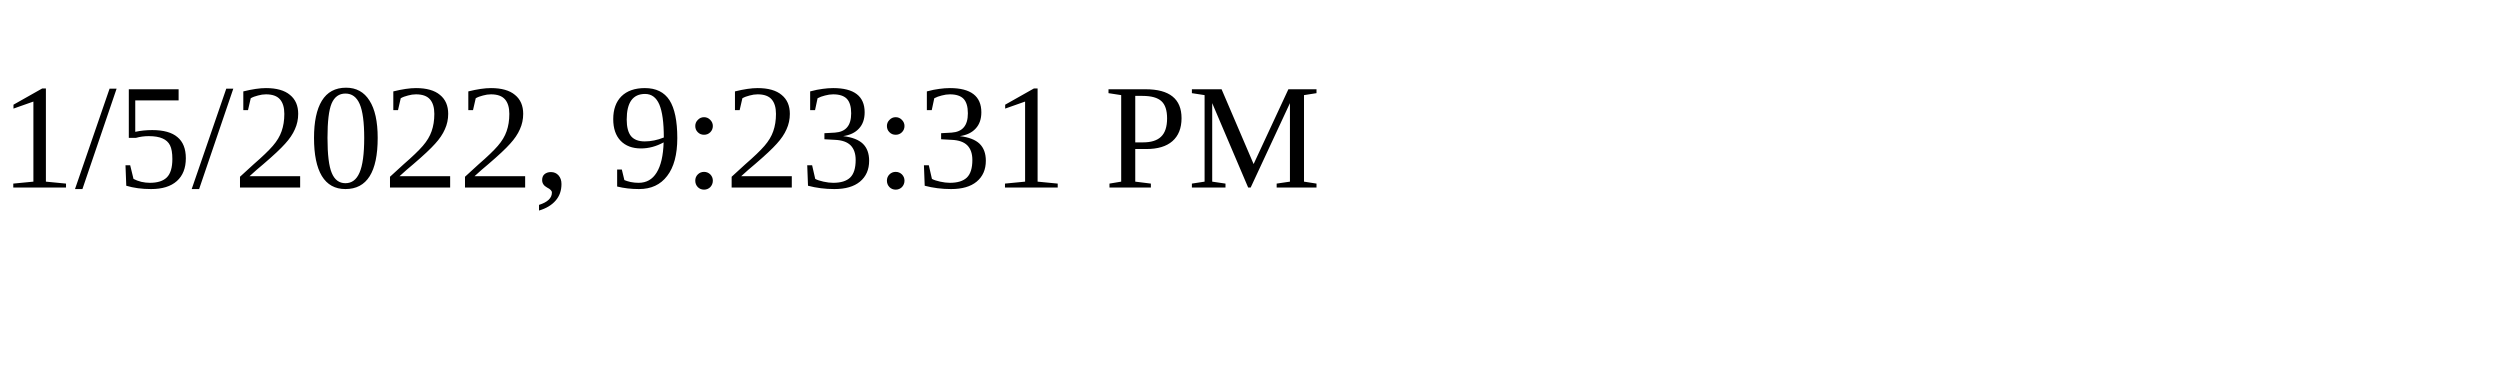
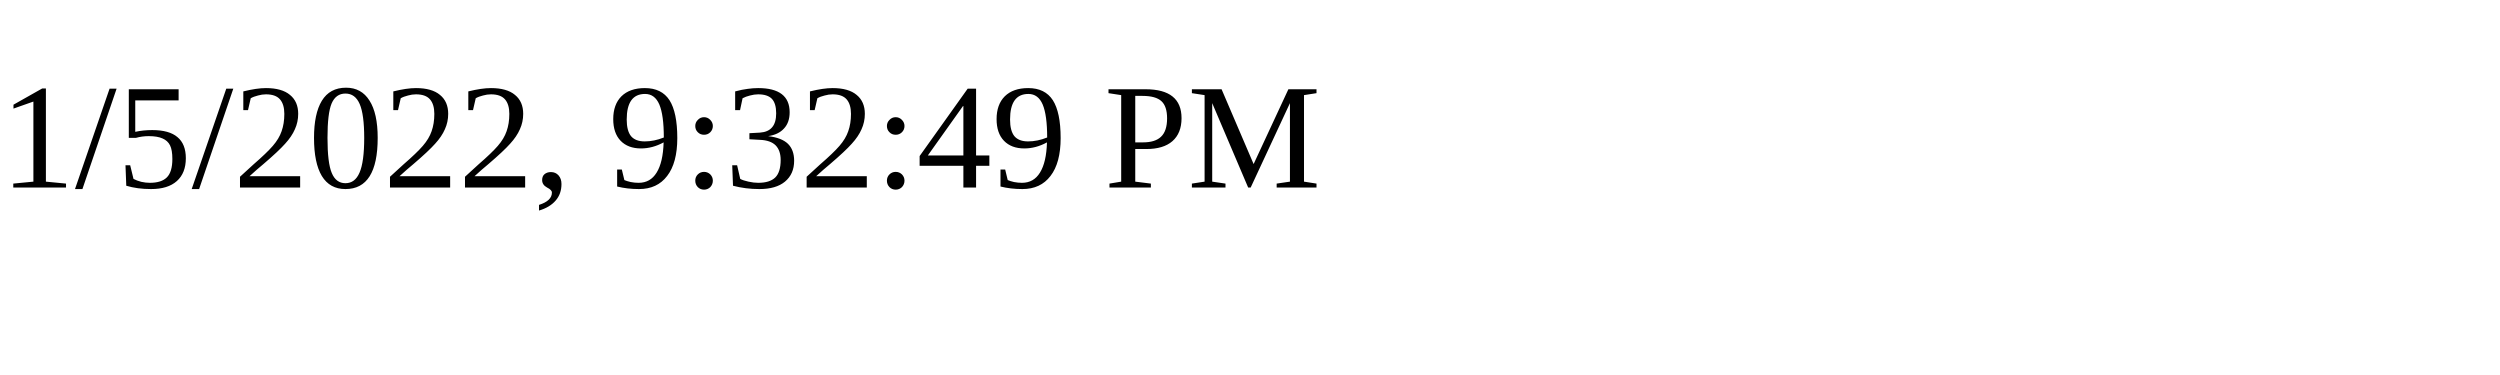
<svg xmlns="http://www.w3.org/2000/svg" height="30" width="200">
-   <text x="0" y="15">1/5/2022, 9:23:31 PM</text>
+   <text x="0" y="15">1/5/2022, 9:32:49 PM</text>
</svg>
